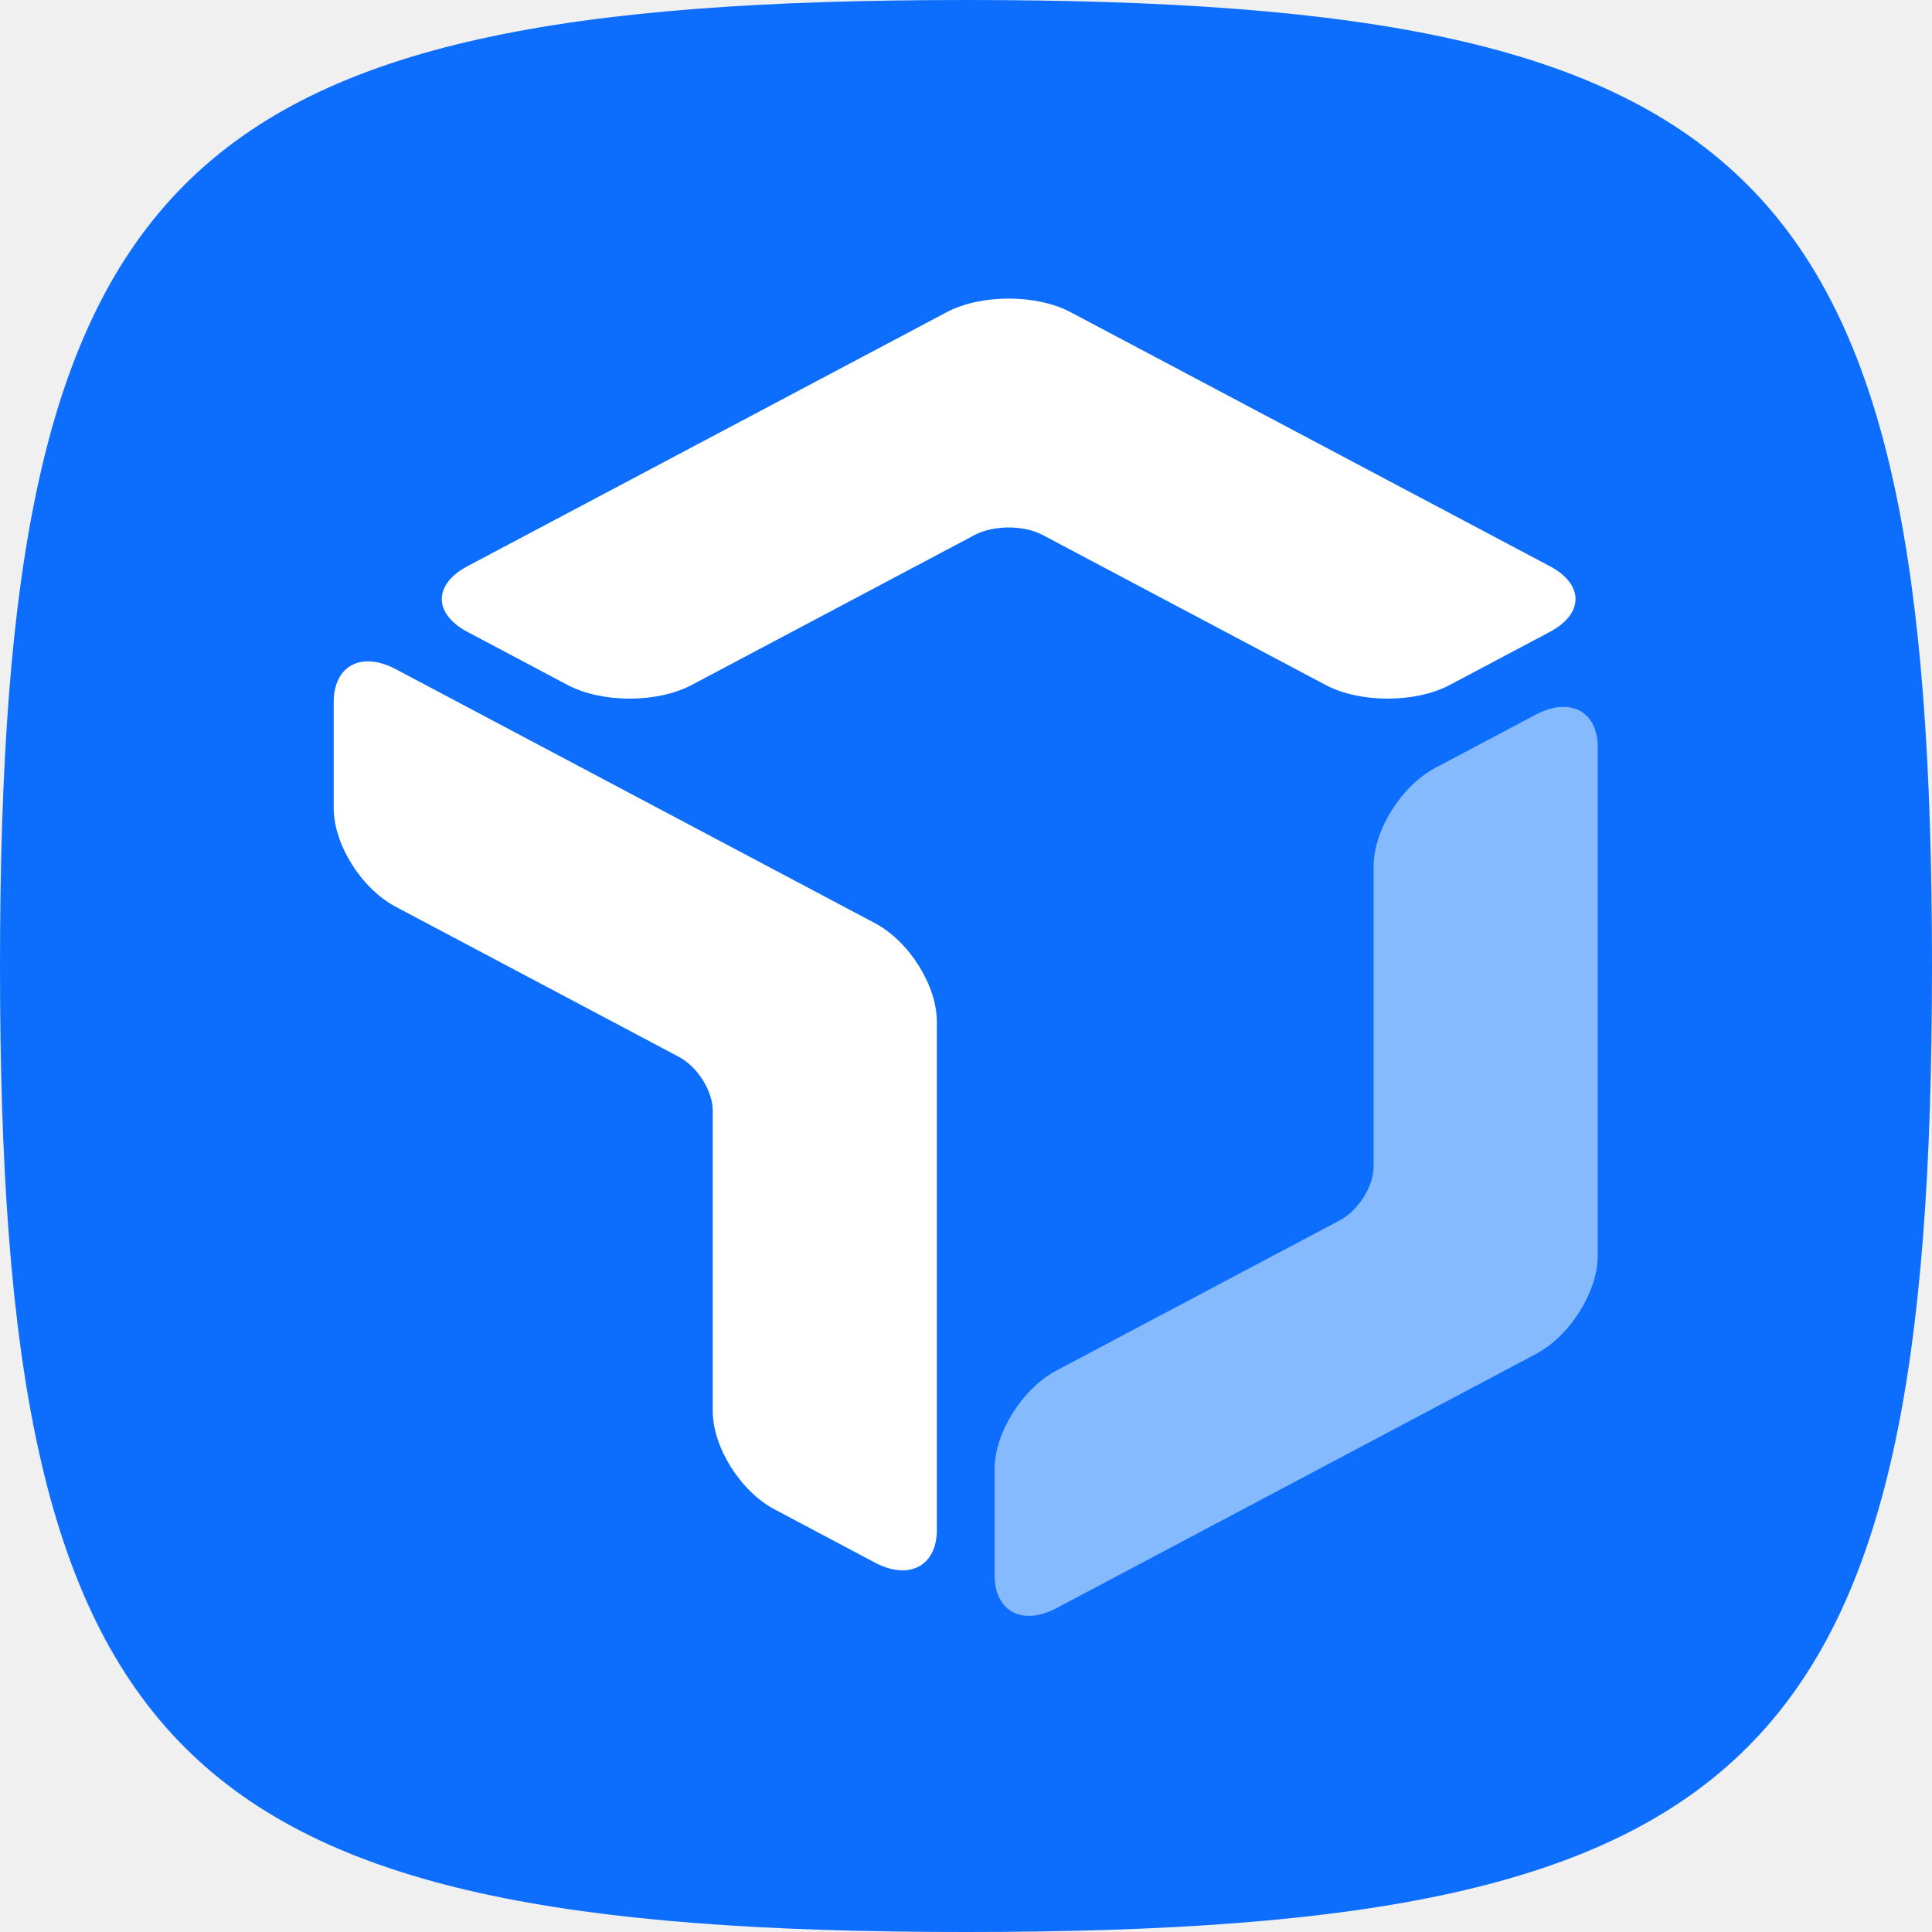
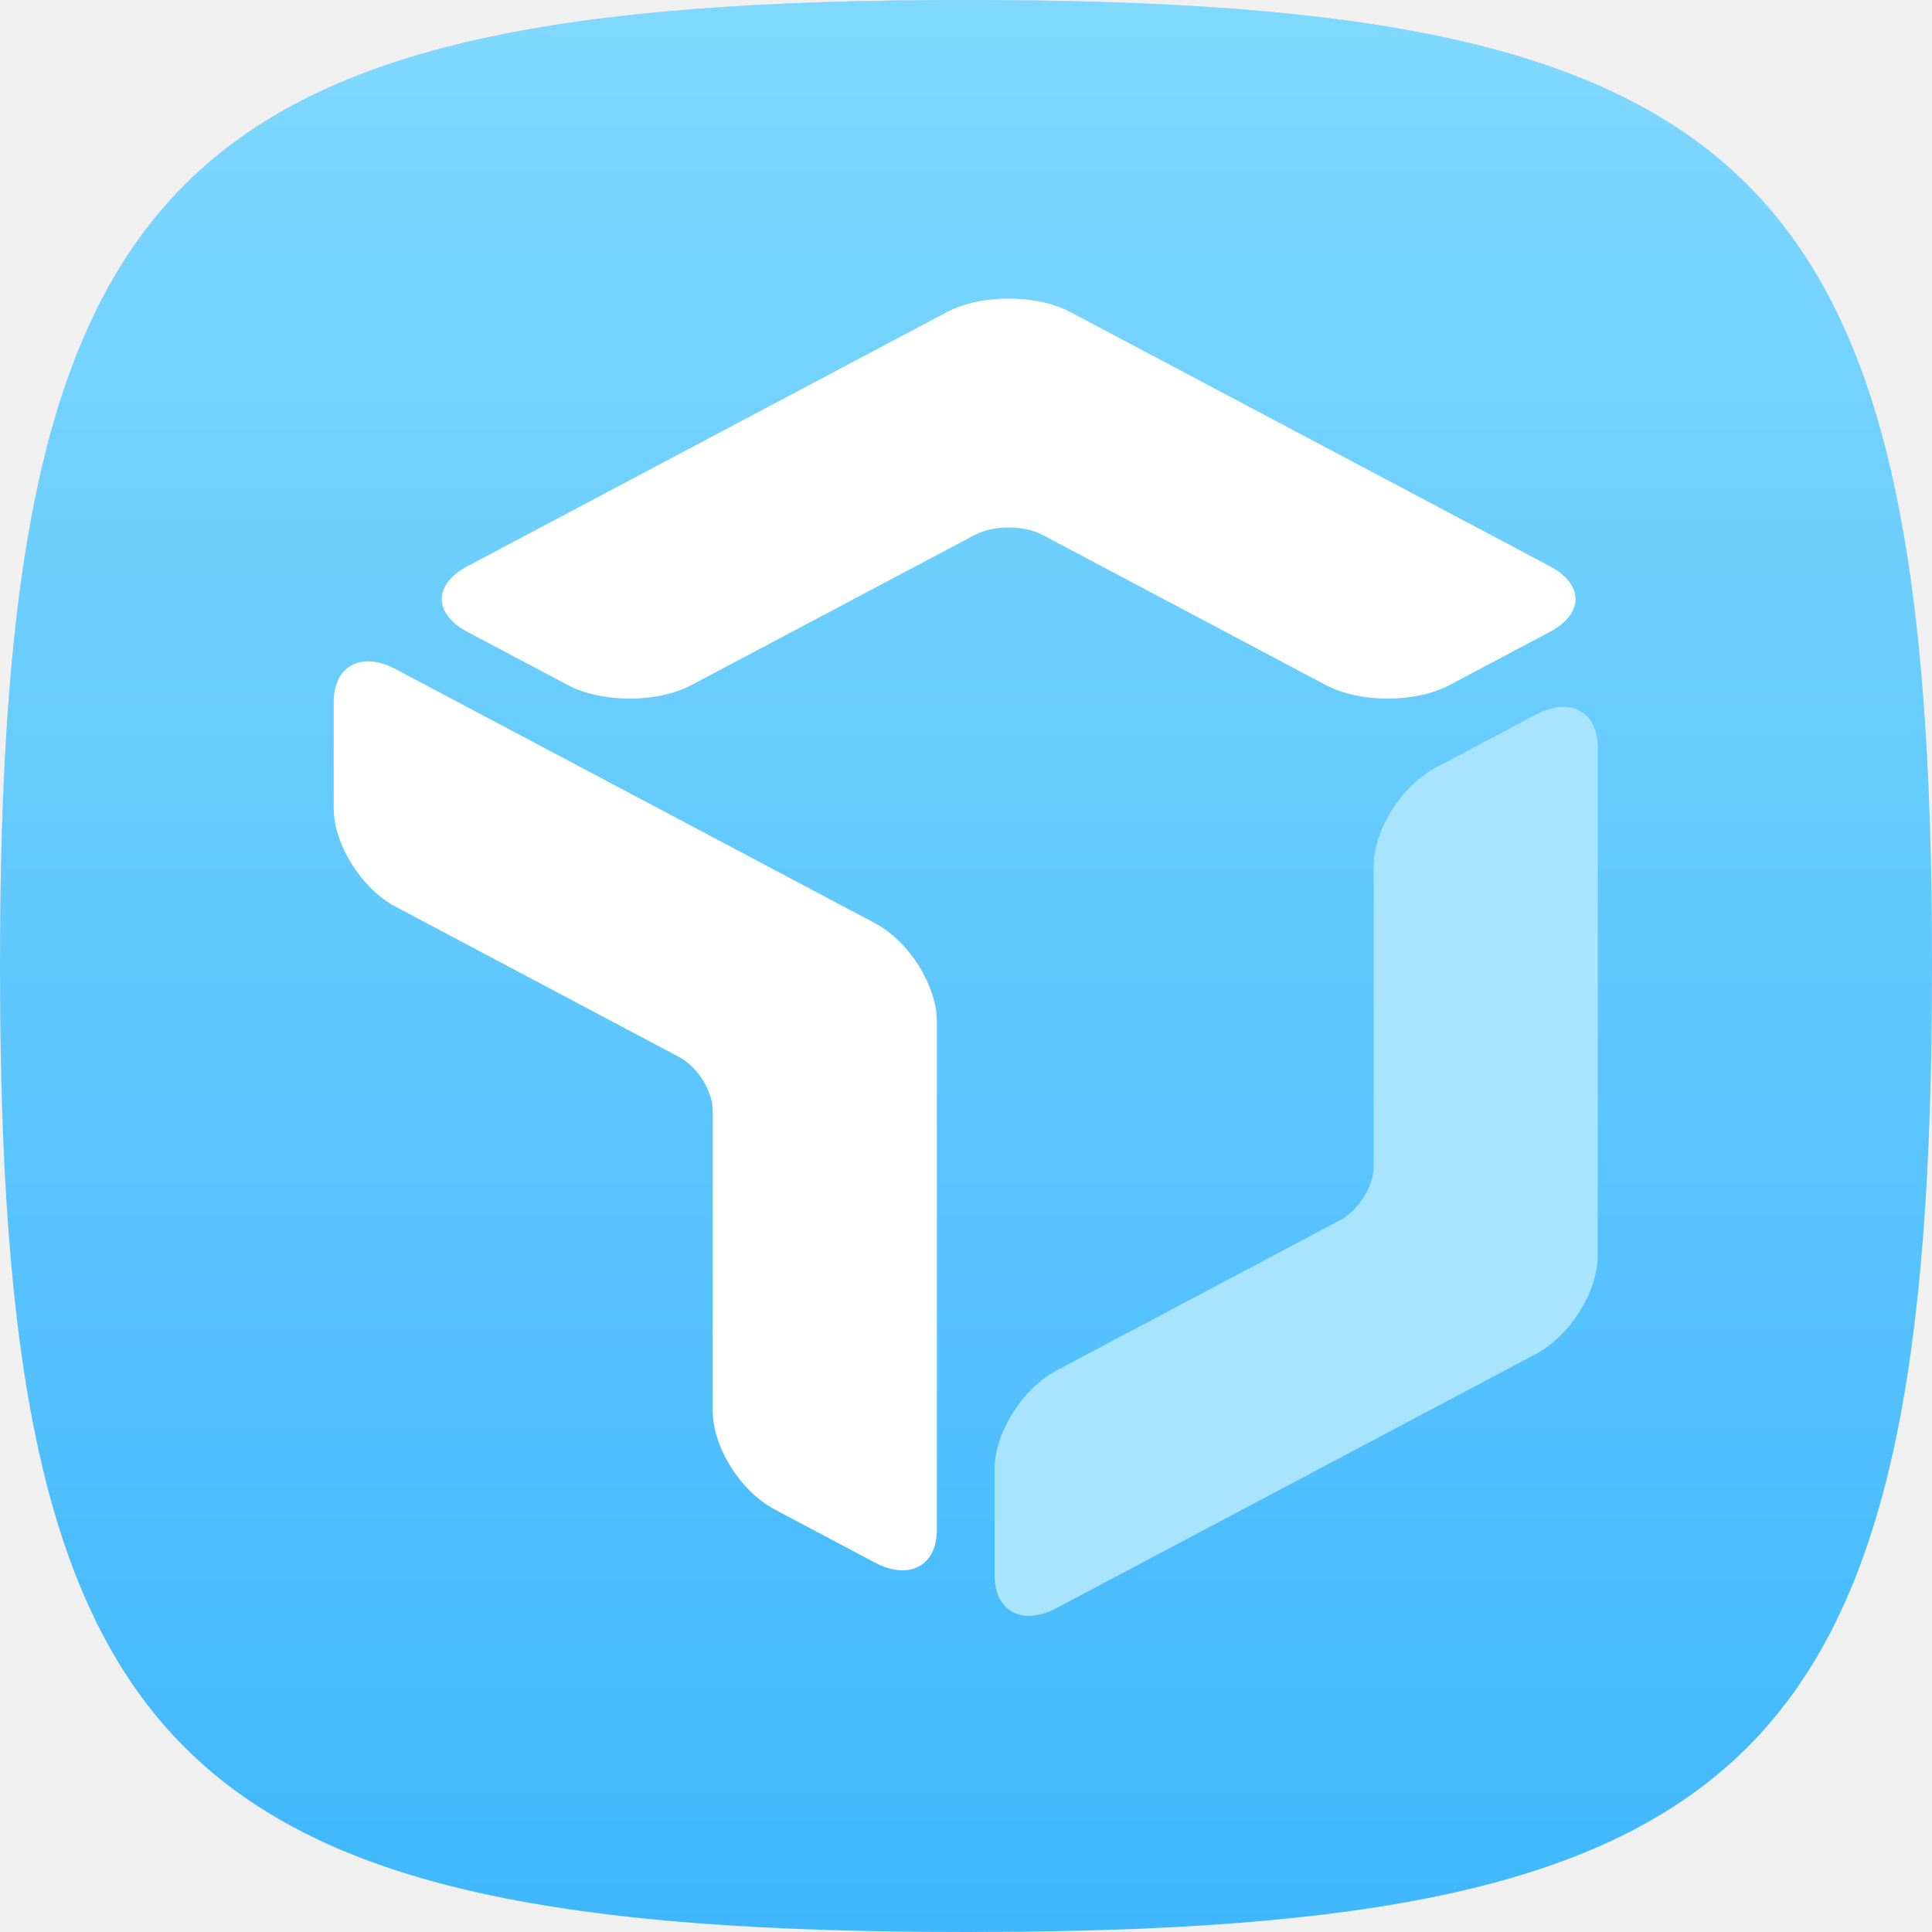
- <svg xmlns="http://www.w3.org/2000/svg" width="110" height="110" viewBox="0 0 110 110" fill="none">
-   <path d="M0 55C0 9.707 9.707 0 55 0C100.292 0 110 9.707 110 55C110 100.292 100.292 110 55 110C9.707 110 0 100.292 0 55Z" fill="#0D6EFD" />
-   <path fill-rule="evenodd" clip-rule="evenodd" d="M19 39.968C19 37.902 20.58 37.065 22.528 38.097L49.813 52.56C51.761 53.593 53.341 56.105 53.341 58.171V87.097C53.341 89.162 51.762 89.999 49.813 88.967L44.108 85.942C42.159 84.909 40.58 82.398 40.58 80.332V63.24C40.58 62.11 39.716 60.737 38.651 60.172L22.528 51.626C20.579 50.593 19 48.081 19 46.015V39.968Z" fill="white" />
-   <path fill-rule="evenodd" clip-rule="evenodd" d="M53.901 17.775C55.849 16.742 59.008 16.742 60.957 17.775L88.242 32.237C90.19 33.27 90.19 34.945 88.242 35.977L82.537 39.002C80.588 40.035 77.429 40.035 75.481 39.002L59.358 30.456C58.293 29.891 56.565 29.891 55.5 30.456L39.377 39.002C37.428 40.035 34.27 40.035 32.321 39.002L26.616 35.978C24.668 34.945 24.668 33.27 26.616 32.237L53.901 17.775Z" fill="white" />
-   <path fill-rule="evenodd" clip-rule="evenodd" d="M87.442 40.688C89.39 39.655 90.97 40.492 90.97 42.558V71.484C90.97 73.55 89.39 76.062 87.442 77.095L60.157 91.558C58.208 92.591 56.629 91.753 56.629 89.687V83.639C56.629 81.573 58.208 79.061 60.157 78.028L76.279 69.482C77.345 68.917 78.208 67.544 78.208 66.415V49.322C78.209 47.256 79.788 44.744 81.736 43.711L87.442 40.688ZM59.98 78.976C59.992 78.969 60.004 78.962 60.016 78.954C60.025 78.949 60.034 78.944 60.043 78.939C60.022 78.951 60.001 78.963 59.98 78.976Z" fill="#85BAFF" />
+ <svg xmlns="http://www.w3.org/2000/svg" width="800" height="800" viewBox="0 0 800 800" fill="none">
+   <path d="M0 400C0 70.6 70.6 0 400 0C729.4 0 800 70.6 800 400C800 729.4 729.4 800 400 800C70.6 800 0 729.4 0 400Z" fill="#40B7FC" />
+   <path d="M0 400C0 70.6 70.6 0 400 0C729.4 0 800 70.6 800 400C800 729.4 729.4 800 400 800C70.6 800 0 729.4 0 400Z" fill="url(#paint0_linear_195_258)" style="mix-blend-mode:soft-light" />
+   <path fill-rule="evenodd" clip-rule="evenodd" d="M138.184 290.674C138.184 275.651 149.671 269.562 163.842 277.072L362.279 382.257C376.449 389.77 387.933 408.036 387.935 423.059V633.429C387.934 648.451 376.449 654.54 362.279 647.031L320.786 625.036C306.616 617.523 295.129 599.257 295.128 584.234V459.926C295.127 451.712 288.846 441.724 281.1 437.618L163.842 375.462C149.671 367.95 138.184 349.681 138.184 334.658V290.674Z" fill="white" />
+   <path fill-rule="evenodd" clip-rule="evenodd" d="M392.007 129.27C406.179 121.759 429.153 121.759 443.324 129.27L641.758 234.455C655.928 241.967 655.927 254.143 641.758 261.655L600.268 283.65C586.097 291.162 563.123 291.161 548.952 283.65L431.697 221.498C423.948 217.391 411.385 217.39 403.638 221.495L286.38 283.65C272.208 291.161 249.234 291.161 235.063 283.65L193.573 261.658C179.402 254.146 179.402 241.967 193.573 234.455L392.007 129.27Z" fill="white" />
+   <path fill-rule="evenodd" clip-rule="evenodd" d="M436.222 574.372C436.308 574.32 436.394 574.266 436.481 574.215C436.547 574.176 436.614 574.139 436.681 574.101C436.527 574.189 436.374 574.28 436.222 574.372Z" fill="#81D0FD" />
+   <path d="M661.598 309.511C661.597 294.488 650.11 288.398 635.94 295.909L594.447 317.901C580.276 325.413 568.789 343.683 568.788 358.706V483.017C568.788 491.23 562.507 501.218 554.76 505.325L437.502 567.481C423.332 574.992 411.845 593.262 411.844 608.285V652.272C411.844 667.296 423.331 673.386 437.502 665.874L635.94 560.689C650.111 553.177 661.598 534.908 661.598 519.884V309.511Z" fill="#A8E4FE" />
+   <defs>
+     <linearGradient id="paint0_linear_195_258" x1="400" y1="0" x2="400" y2="800" gradientUnits="userSpaceOnUse">
+       <stop stop-color="white" />
+       <stop offset="1" stop-color="white" stop-opacity="0" />
+     </linearGradient>
+   </defs>
</svg>
